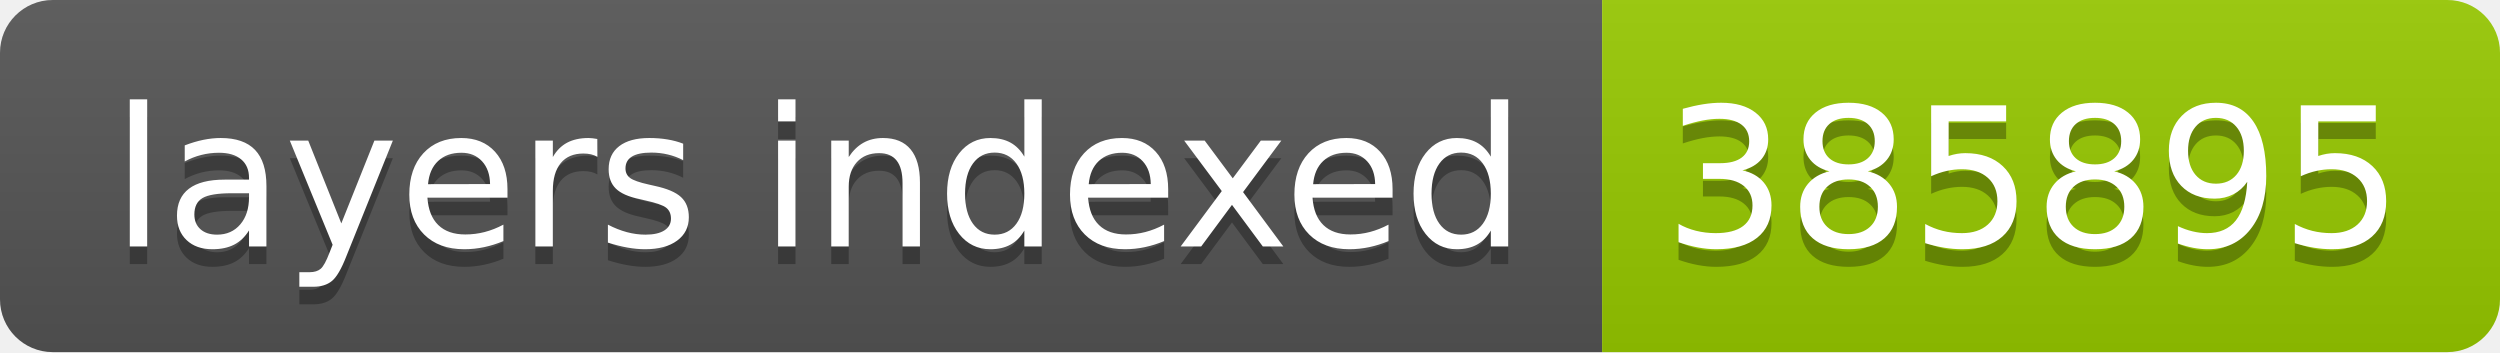
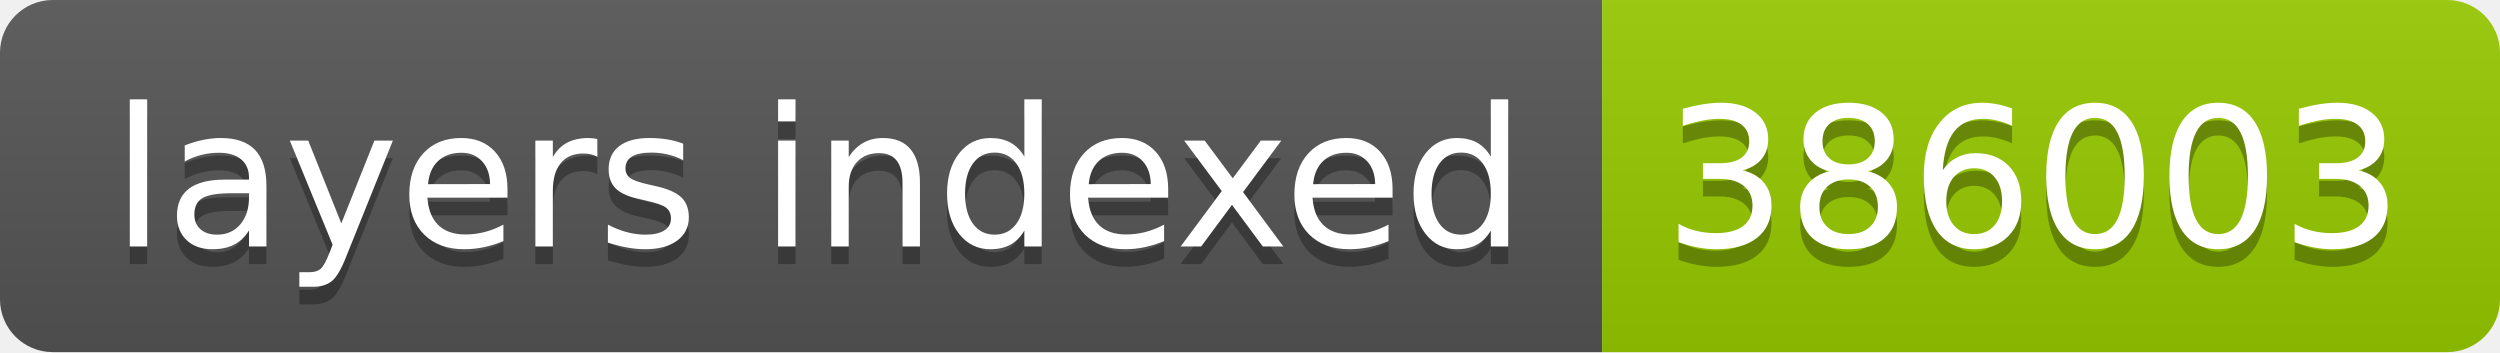
- <svg xmlns="http://www.w3.org/2000/svg" width="142" height="20" role="img" aria-label="layers indexed: 385895">
+ <svg xmlns="http://www.w3.org/2000/svg" width="142" height="20" role="img" aria-label="layers indexed: 386003">
  <linearGradient id="s" x2="0" y2="100%">
    <stop offset="0" stop-color="#bbb" stop-opacity=".1" />
    <stop offset="1" stop-opacity=".1" />
  </linearGradient>
  <clipPath id="r">
    <rect width="142" height="20" rx="3" fill="#fff" />
  </clipPath>
  <g clip-path="url(#r)">
    <rect width="91" height="20" fill="#555" />
    <rect x="91" width="51" height="20" fill="#97ca00" />
    <rect width="142" height="20" fill="url(#s)" />
  </g>
  <g fill="#fff" text-anchor="middle" font-family="Verdana,Geneva,DejaVu Sans,sans-serif" text-rendering="geometricPrecision" font-size="110">
    <text aria-hidden="true" x="465" y="150" fill="#010101" fill-opacity=".3" transform="scale(.1)" textLength="810">layers indexed</text>
    <text x="465" y="140" transform="scale(.1)" fill="#fff" textLength="810">layers indexed</text>
-     <text aria-hidden="true" x="1155" y="150" fill="#010101" fill-opacity=".3" transform="scale(.1)" textLength="410">385895</text>
-     <text x="1155" y="140" transform="scale(.1)" fill="#fff" textLength="410">385895</text>
+     <text aria-hidden="true" x="1155" y="150" fill="#010101" fill-opacity=".3" transform="scale(.1)" textLength="410">386003</text>
+     <text x="1155" y="140" transform="scale(.1)" fill="#fff" textLength="410">386003</text>
  </g>
</svg>
